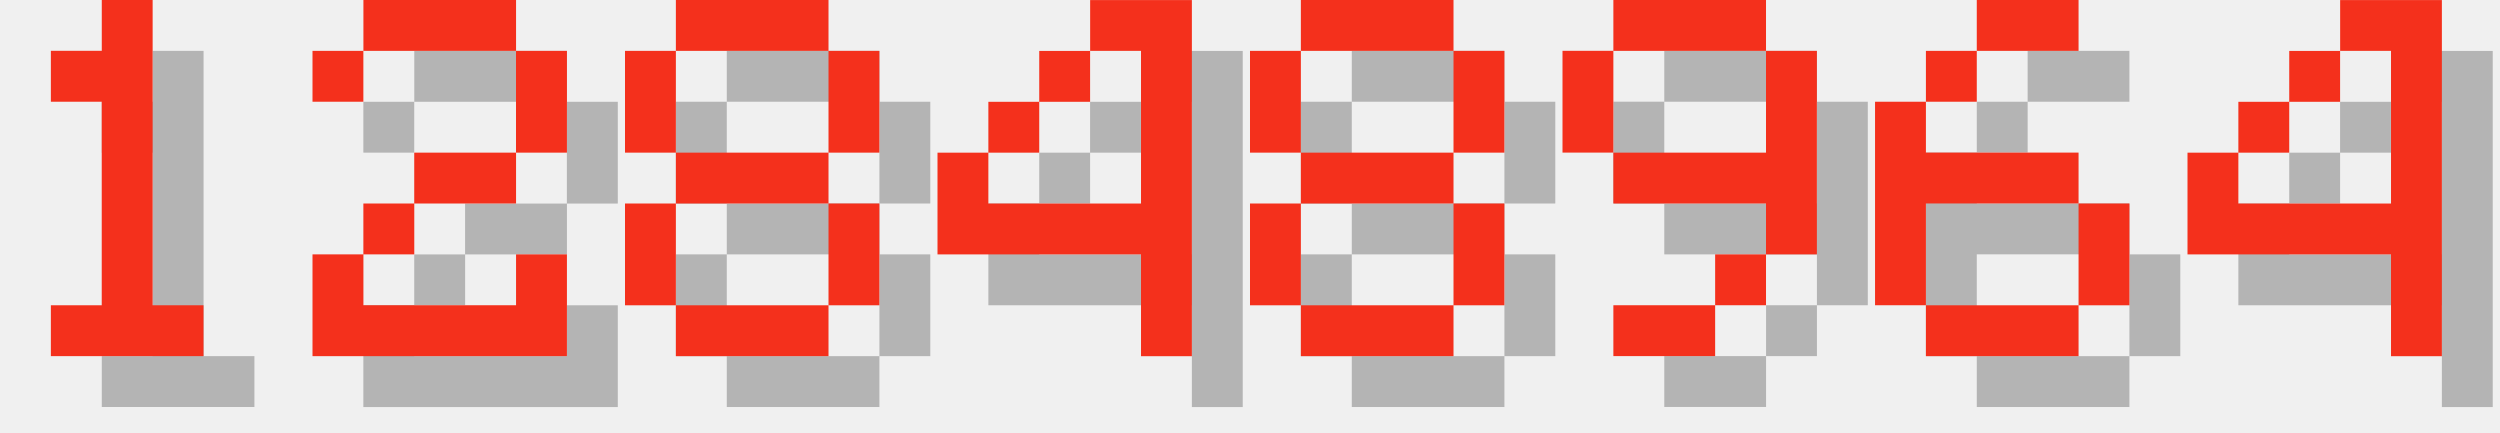
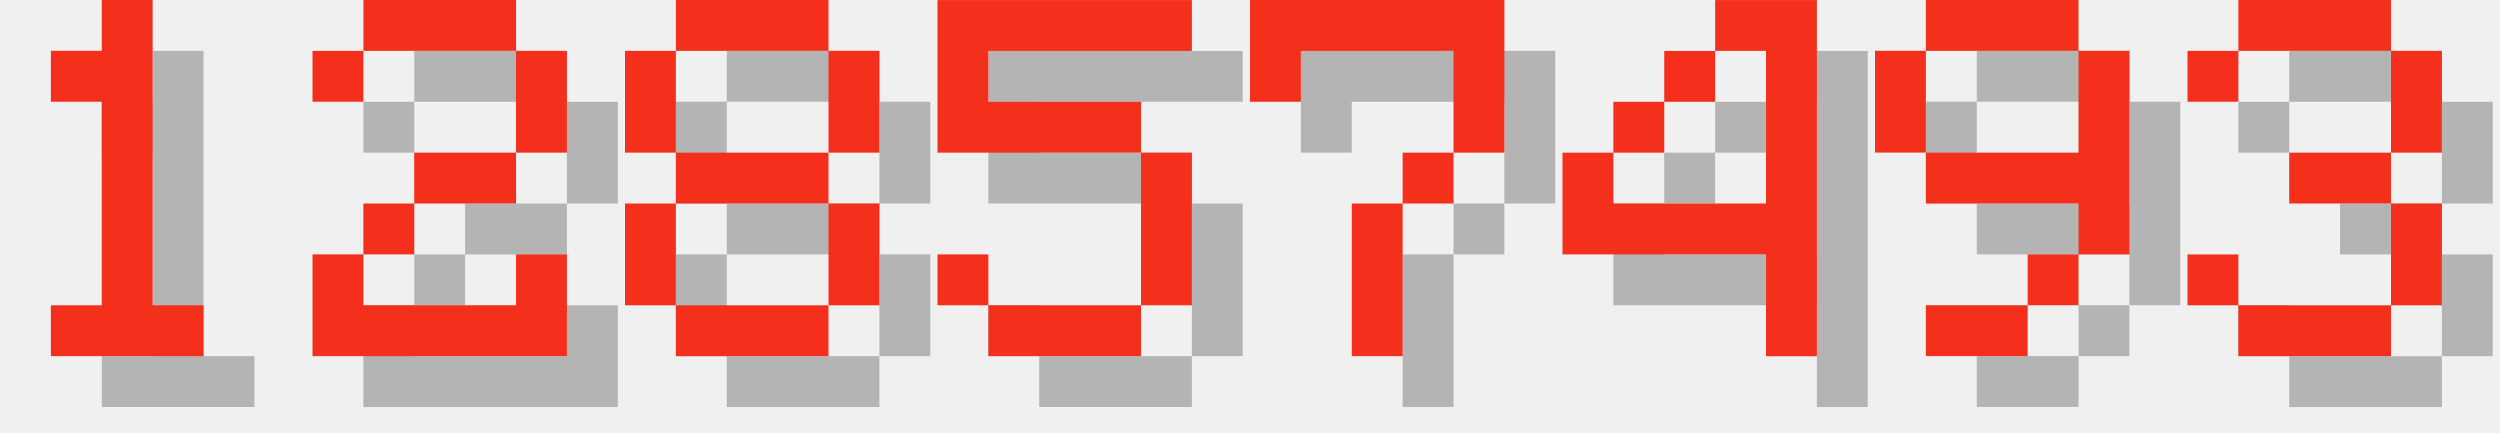
<svg xmlns="http://www.w3.org/2000/svg" version="1.1" width="208.0" height="36">
  <style>
        .text-foreground {
            fill: #F4301C;
        }
        .text-shadow {
            fill: #000000;
            fill-opacity: 0.25;
        }
    </style>
  <g class="digit" id="digit_1" transform="translate(0.0, 0), scale(4)">
    <path id="digit_1_shadow" class="text-shadow" d="m2.117 2.117v1.058h1.058v4.233h-1.058v1.058h3.175v-1.058h-1.058v-6.35h-1.058v1.058h-1.058z" fill-opacity=".5" style="paint-order:stroke fill markers" />
    <path id="digit_1_fg" class="text-foreground" d="m1.058 1.058v1.058h1.058v4.233h-1.058v1.058h3.175v-1.058h-1.058v-6.35h-1.058v1.058h-1.058z" fill="#fff" style="paint-order:stroke fill markers" />
  </g>
  <g class="digit" id="digit_2" transform="translate(26.0, 0), scale(4)">
    <path id="digit_2_shadow" class="text-shadow" d="m1.058 2.117v1.058h1.058v-1.058h3.175v2.117h-2.117v1.058h-1.058v1.058h-1.058v2.117h5.292v-2.117h-1.058v1.058h-3.175v-1.058h1.058v-1.058h2.117v-1.058h1.058v-2.117h-1.058v-1.058h-3.175v1.058h-1.058z" fill-opacity=".5" style="paint-order:stroke fill markers" />
    <path id="digit_2_fg" class="text-foreground" d="m0 1.058v1.058h1.058v-1.058h3.175v2.117h-2.117v1.058h-1.058v1.058h-1.058v2.117h5.292v-2.117h-1.058v1.058h-3.175v-1.058h1.058v-1.058h2.117v-1.058h1.058v-2.117h-1.058v-1.058h-3.175v1.058h-1.058z" fill="#fff" style="paint-order:stroke fill markers" />
  </g>
  <g class="digit" id="digit_8" transform="translate(52.0, 0), scale(4)">
    <path id="digit_8_shadow" class="text-shadow" d="m2.117 1.058v1.058h3.175v-1.058h-3.175zm3.175 1.058v2.117h1.058v-2.117h-1.058zm0 2.117h-3.175v1.058h3.175v-1.058zm0 1.058v2.117h1.058v-2.117h-1.058zm0 2.117h-3.175v1.058h3.175v-1.058zm-3.175 0v-2.117h-1.058v2.117h1.058zm0-3.175v-2.117h-1.058v2.117h1.058z" fill-opacity=".5" style="paint-order:stroke fill markers" />
    <path id="digit_8_fg" class="text-foreground" d="m1.058 0v1.058h3.175v-1.058h-3.175zm3.175 1.058v2.117h1.058v-2.117h-1.058zm0 2.117h-3.175v1.058h3.175v-1.058zm0 1.058v2.117h1.058v-2.117h-1.058zm0 2.117h-3.175v1.058h3.175v-1.058zm-3.175 0v-2.117h-1.058v2.117h1.058zm0-3.175v-2.117h-1.058v2.117h1.058z" fill="#fff" style="paint-order:stroke fill markers" />
  </g>
-   <g class="digit" id="digit_4" transform="translate(78.0, 0), scale(4)">
+   <g class="digit" id="digit_5" transform="translate(78.0, 0), scale(4)">
+     <path id="digit_5_shadow" class="text-shadow" d="m1.058 1.058v3.175h4.233v3.175h-3.175v-1.058h-1.058v1.058h1.058v1.058h3.175v-1.058h1.058v-3.175h-1.058v-1.058h-3.175v-1.058h4.233v-1.058h-5.292z" fill-opacity=".5" style="paint-order:stroke fill markers" />
+     <path id="digit_5_fg" class="text-foreground" d="m0 0v3.175h4.233v3.175h-3.175v-1.058h-1.058v1.058h1.058v1.058h3.175v-1.058h1.058v-3.175h-1.058v-1.058h-3.175v-1.058h4.233v-1.058h-5.292z" fill="#fff" style="paint-order:stroke fill markers" />
+   </g>
+   <g class="digit" id="digit_7" transform="translate(104.0, 0), scale(4)">
+     <path id="digit_7_shadow" class="text-shadow" d="m1.058 1.058 2e-6 2.117h1.058v-1.058h3.175v1.058l2e-7 1.058h-1.058v1.058h-1.058l4e-7 3.175 1.058 1e-7v-3.175h1.058v-1.058h1.058l5e-7 -1.058v-2.117z" fill-opacity=".5" style="paint-order:stroke fill markers" />
+     <path id="digit_7_fg" class="text-foreground" d="m0 0 2e-6 2.117h1.058v-1.058h3.175v1.058l2e-7 1.058h-1.058v1.058h-1.058l4e-7 3.175 1.058 1e-7v-3.175h1.058v-1.058h1.058l5e-7 -1.058v-2.117z" fill="#fff" style="paint-order:stroke fill markers" />
+   </g>
+   <g class="digit" id="digit_4" transform="translate(130.0, 0), scale(4)">
    <path id="digit_4_shadow" class="text-shadow" d="m4.233 1.058v1.058h1.058v3.175h-3.175v-1.058h-1.058v2.117h4.233v2.117h1.058v-7.408h-2.117zm-2.117 3.175h1.058v-1.058h-1.058v1.058zm1.058-1.058h1.058v-1.058h-1.058v1.058z" fill-opacity=".5" style="paint-order:stroke fill markers" />
    <path id="digit_4_fg" class="text-foreground" d="m3.175 0v1.058h1.058v3.175h-3.175v-1.058h-1.058v2.117h4.233v2.117h1.058v-7.408h-2.117zm-2.117 3.175h1.058v-1.058h-1.058v1.058zm1.058-1.058h1.058v-1.058h-1.058v1.058z" fill="#fff" style="paint-order:stroke fill markers" />
  </g>
-   <g class="digit" id="digit_8" transform="translate(104.0, 0), scale(4)">
-     <path id="digit_8_shadow" class="text-shadow" d="m2.117 1.058v1.058h3.175v-1.058h-3.175zm3.175 1.058v2.117h1.058v-2.117h-1.058zm0 2.117h-3.175v1.058h3.175v-1.058zm0 1.058v2.117h1.058v-2.117h-1.058zm0 2.117h-3.175v1.058h3.175v-1.058zm-3.175 0v-2.117h-1.058v2.117h1.058zm0-3.175v-2.117h-1.058v2.117h1.058z" fill-opacity=".5" style="paint-order:stroke fill markers" />
-     <path id="digit_8_fg" class="text-foreground" d="m1.058 0v1.058h3.175v-1.058h-3.175zm3.175 1.058v2.117h1.058v-2.117h-1.058zm0 2.117h-3.175v1.058h3.175v-1.058zm0 1.058v2.117h1.058v-2.117h-1.058zm0 2.117h-3.175v1.058h3.175v-1.058zm-3.175 0v-2.117h-1.058v2.117h1.058zm0-3.175v-2.117h-1.058v2.117h1.058z" fill="#fff" style="paint-order:stroke fill markers" />
-   </g>
-   <g class="digit" id="digit_9" transform="translate(130.0, 0), scale(4)">
+   <g class="digit" id="digit_9" transform="translate(156.0, 0), scale(4)">
    <path id="digit_9_shadow" class="text-shadow" d="m2.117 1.058v1.058h3.175v-1.058h-3.175zm3.175 1.058v2.117h-3.175v1.058h3.175v1.058h1.058v-4.233h-1.058zm0 4.233h-1.058v1.058h1.058v-1.058zm-1.058 1.058h-2.117v1.058h2.117v-1.058zm-2.117-3.175v-2.117h-1.058v2.117h1.058z" fill-opacity=".5" style="paint-order:stroke fill markers" />
    <path id="digit_9_fg" class="text-foreground" d="m1.058 0v1.058h3.175v-1.058h-3.175zm3.175 1.058v2.117h-3.175v1.058h3.175v1.058h1.058v-4.233h-1.058zm0 4.233h-1.058v1.058h1.058v-1.058zm-1.058 1.058h-2.117v1.058h2.117v-1.058zm-2.117-3.175v-2.117h-1.058v2.117h1.058z" fill="#fff" style="paint-order:stroke fill markers" />
  </g>
-   <g class="digit" id="digit_6" transform="translate(156.0, 0), scale(4)">
-     <path id="digit_6_shadow" class="text-shadow" d="m3.175 1.058v1.058h2.117v-1.058h-2.117zm0 1.058h-1.058v1.058h1.058v-1.058zm-1.058 1.058h-1.058v4.233h1.058v-2.117h3.175v-1.058h-3.175v-1.058zm3.175 2.117v2.117h1.058v-2.117h-1.058zm0 2.117h-3.175v1.058h3.175v-1.058z" fill-opacity=".5" style="paint-order:stroke fill markers" />
-     <path id="digit_6_fg" class="text-foreground" d="m2.117 0v1.058h2.117v-1.058h-2.117zm0 1.058h-1.058v1.058h1.058v-1.058zm-1.058 1.058h-1.058v4.233h1.058v-2.117h3.175v-1.058h-3.175v-1.058zm3.175 2.117v2.117h1.058v-2.117h-1.058zm0 2.117h-3.175v1.058h3.175v-1.058z" fill="#fff" style="paint-order:stroke fill markers" />
-   </g>
-   <g class="digit" id="digit_4" transform="translate(182.0, 0), scale(4)">
-     <path id="digit_4_shadow" class="text-shadow" d="m4.233 1.058v1.058h1.058v3.175h-3.175v-1.058h-1.058v2.117h4.233v2.117h1.058v-7.408h-2.117zm-2.117 3.175h1.058v-1.058h-1.058v1.058zm1.058-1.058h1.058v-1.058h-1.058v1.058z" fill-opacity=".5" style="paint-order:stroke fill markers" />
-     <path id="digit_4_fg" class="text-foreground" d="m3.175 0v1.058h1.058v3.175h-3.175v-1.058h-1.058v2.117h4.233v2.117h1.058v-7.408h-2.117zm-2.117 3.175h1.058v-1.058h-1.058v1.058zm1.058-1.058h1.058v-1.058h-1.058v1.058z" fill="#fff" style="paint-order:stroke fill markers" />
+   <g class="digit" id="digit_3" transform="translate(182.0, 0), scale(4)">
+     <path id="digit_3_shadow" class="text-shadow" d="m1.058 2.117v1.058h1.058v-1.058h3.175v2.117h-2.117v1.058h2.117v2.117h-3.175v-1.058h-1.058v1.058h1.058v1.058h3.175v-1.058h1.058v-2.117h-1.058v-1.058h1.058v-2.117h-1.058v-1.058h-3.175v1.058h-1.058z" fill-opacity=".5" style="paint-order:stroke fill markers" />
+     <path id="digit_3_fg" class="text-foreground" d="m0 1.058v1.058h1.058v-1.058h3.175v2.117h-2.117v1.058h2.117v2.117h-3.175v-1.058h-1.058v1.058h1.058v1.058h3.175v-1.058h1.058v-2.117h-1.058v-1.058h1.058v-2.117h-1.058v-1.058h-3.175v1.058h-1.058z" fill="#fff" style="paint-order:stroke fill markers" />
  </g>
</svg>
